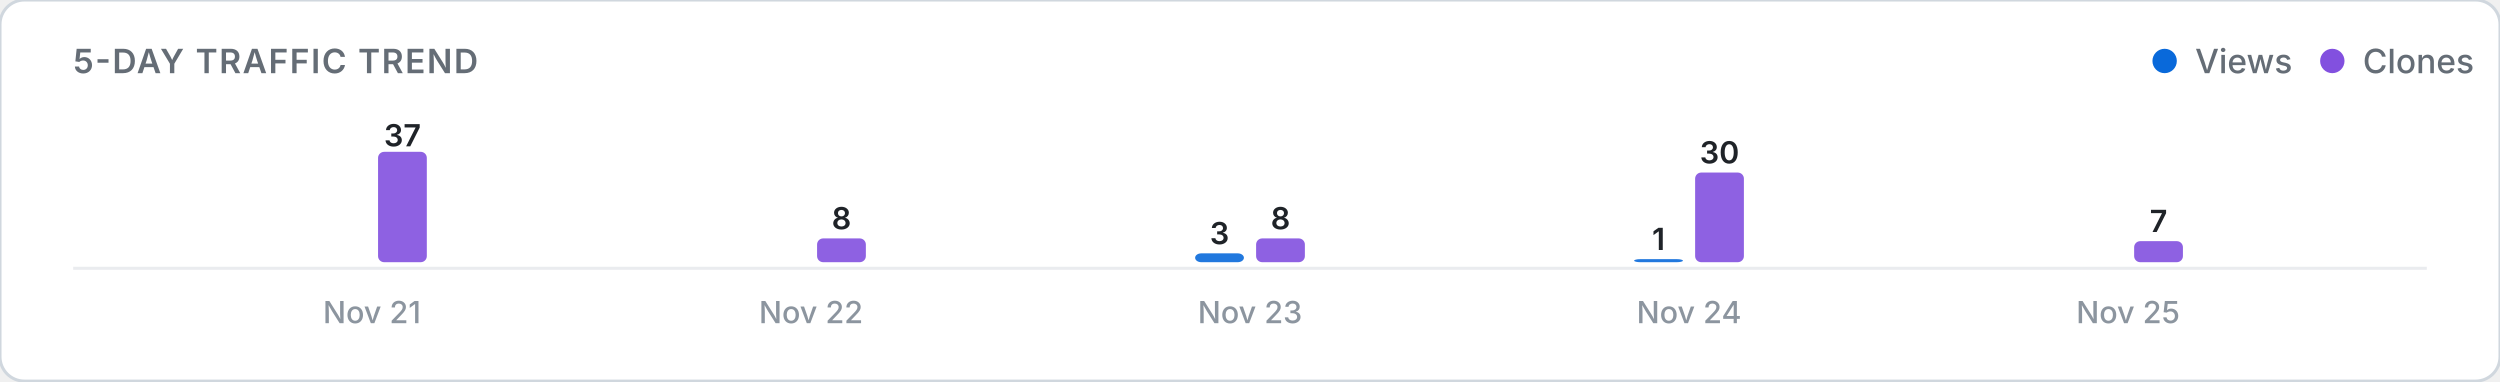
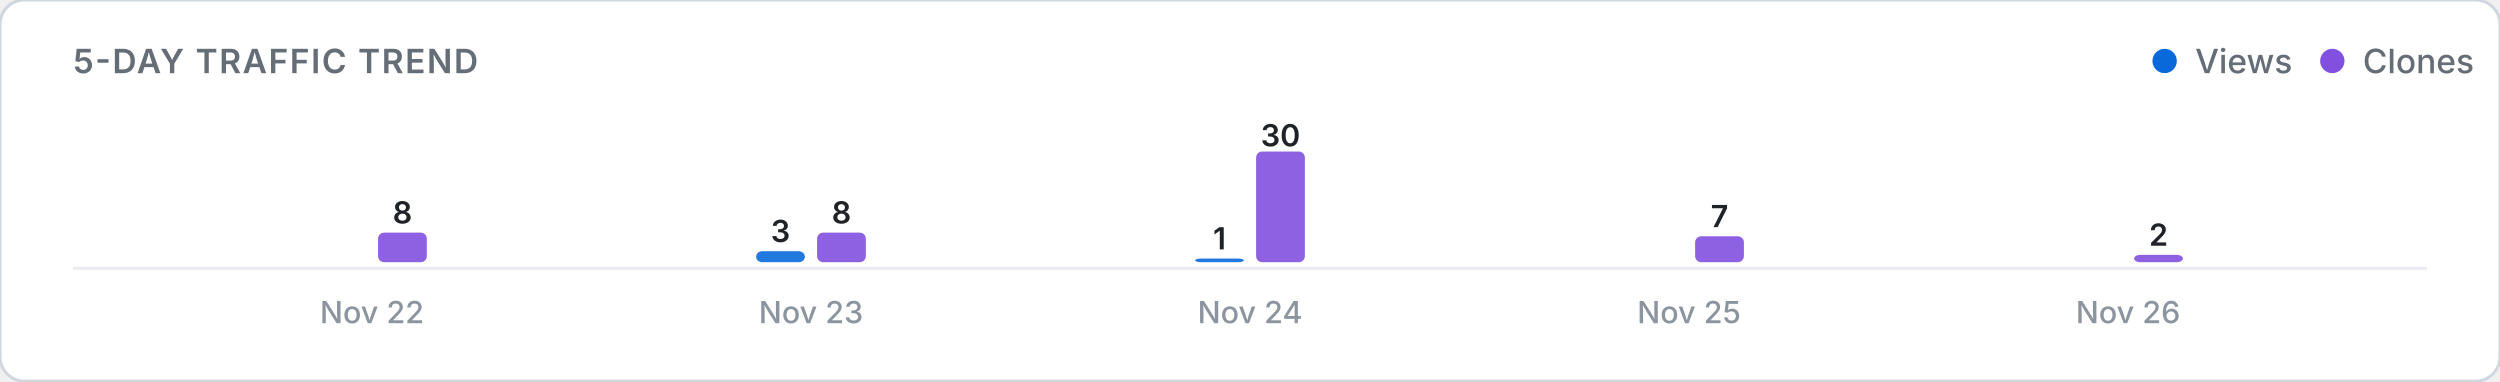
<svg xmlns="http://www.w3.org/2000/svg" viewBox="0 0 820 125" width="100%" height="auto">
  <defs>
    <style>
      .card-bg { fill: #ffffff; stroke: #d0d7de; stroke-width: 1; }
      .title-text { font: 600 11px -apple-system, BlinkMacSystemFont, "Segoe UI", Inter, Roboto, sans-serif; fill: #656d76; letter-spacing: 0.5px; }
      .legend-text { font: 500 11px -apple-system, BlinkMacSystemFont, "Segoe UI", Inter, Roboto, sans-serif; fill: #656d76; }
      .axis-label { font: 500 10px -apple-system, BlinkMacSystemFont, "Segoe UI", Inter, Roboto, sans-serif; fill: #8c959f; }
      .count-label { font: 600 10px -apple-system, BlinkMacSystemFont, "Segoe UI", Inter, Roboto, sans-serif; fill: #1f2328; }
      .empty-text { font: 400 11px -apple-system, BlinkMacSystemFont, "Segoe UI", Inter, Roboto, sans-serif; fill: #8c959f; }
      .baseline { stroke: #eaecef; stroke-width: 1; }
      @media (prefers-color-scheme: dark) {
        .card-bg { fill: #0d1117; stroke: #30363d; }
        .title-text { fill: #8b949e; }
        .legend-text { fill: #8b949e; }
        .axis-label { fill: #6e7681; }
        .count-label { fill: #f0f6fc; }
        .empty-text { fill: #6e7681; }
        .baseline { stroke: #21262d; }
      }
    </style>
  </defs>
  <rect width="820" height="125" rx="8" class="card-bg" />
  <text x="24" y="24" class="title-text">5-DAY TRAFFIC TREND</text>
  <g>
    <circle cx="710" cy="20" r="4" fill="#0969da" />
    <text x="720" y="24" class="legend-text">Views</text>
    <circle cx="765" cy="20" r="4" fill="#8250df" />
    <text x="775" y="24" class="legend-text">Clones</text>
  </g>
  <line x1="24" y1="88" x2="796" y2="88" class="baseline" />
  <g>
    <rect x="104.0" y="86.0" width="16.0" height="0.0" rx="2" fill="#0969da" opacity="0.9" />
-     <rect x="124.0" y="49.8" width="16.0" height="36.2" rx="2" fill="#8250df" opacity="0.9" />
-     <text x="132.0" y="48.0" class="count-label" text-anchor="middle">37</text>
-     <text x="122.0" y="106" class="axis-label" text-anchor="middle">Nov 21</text>
-     <rect x="248.0" y="86.0" width="16.0" height="0.0" rx="2" fill="#0969da" opacity="0.9" />
-     <rect x="268.0" y="78.2" width="16.0" height="7.8" rx="2" fill="#8250df" opacity="0.9" />
-     <text x="276.0" y="75.2" class="count-label" text-anchor="middle">8</text>
-     <text x="266.0" y="106" class="axis-label" text-anchor="middle">Nov 22</text>
-     <rect x="392.0" y="83.1" width="16.0" height="2.9" rx="2" fill="#0969da" opacity="0.9" />
-     <text x="400.0" y="80.1" class="count-label" text-anchor="middle">3</text>
-     <rect x="412.0" y="78.2" width="16.0" height="7.8" rx="2" fill="#8250df" opacity="0.9" />
-     <text x="420.0" y="75.2" class="count-label" text-anchor="middle">8</text>
-     <text x="410.0" y="106" class="axis-label" text-anchor="middle">Nov 23</text>
-     <rect x="536.0" y="85.0" width="16.0" height="1.0" rx="2" fill="#0969da" opacity="0.9" />
-     <text x="544.0" y="82.0" class="count-label" text-anchor="middle">1</text>
-     <rect x="556.0" y="56.6" width="16.0" height="29.4" rx="2" fill="#8250df" opacity="0.9" />
-     <text x="564.0" y="53.6" class="count-label" text-anchor="middle">30</text>
-     <text x="554.0" y="106" class="axis-label" text-anchor="middle">Nov 24</text>
+     <rect x="124.0" y="76.3" width="16.0" height="9.7" rx="2" fill="#8250df" opacity="0.9" />
+     <text x="132.0" y="73.3" class="count-label" text-anchor="middle">8</text>
+     <text x="122.0" y="106" class="axis-label" text-anchor="middle">Nov 22</text>
+     <rect x="248.0" y="82.4" width="16.0" height="3.6" rx="2" fill="#0969da" opacity="0.9" />
+     <text x="256.0" y="79.4" class="count-label" text-anchor="middle">3</text>
+     <rect x="268.0" y="76.3" width="16.0" height="9.7" rx="2" fill="#8250df" opacity="0.9" />
+     <text x="276.0" y="73.3" class="count-label" text-anchor="middle">8</text>
+     <text x="266.0" y="106" class="axis-label" text-anchor="middle">Nov 23</text>
+     <rect x="392.0" y="84.8" width="16.0" height="1.2" rx="2" fill="#0969da" opacity="0.9" />
+     <text x="400.0" y="81.8" class="count-label" text-anchor="middle">1</text>
+     <rect x="412.0" y="49.7" width="16.0" height="36.3" rx="2" fill="#8250df" opacity="0.9" />
+     <text x="420.0" y="48.0" class="count-label" text-anchor="middle">30</text>
+     <text x="410.0" y="106" class="axis-label" text-anchor="middle">Nov 24</text>
+     <rect x="536.0" y="86.0" width="16.0" height="0.0" rx="2" fill="#0969da" opacity="0.9" />
+     <rect x="556.0" y="77.5" width="16.0" height="8.5" rx="2" fill="#8250df" opacity="0.9" />
+     <text x="564.0" y="74.5" class="count-label" text-anchor="middle">7</text>
+     <text x="554.0" y="106" class="axis-label" text-anchor="middle">Nov 25</text>
    <rect x="680.0" y="86.0" width="16.0" height="0.0" rx="2" fill="#0969da" opacity="0.9" />
-     <rect x="700.0" y="79.1" width="16.0" height="6.9" rx="2" fill="#8250df" opacity="0.9" />
-     <text x="708.0" y="76.1" class="count-label" text-anchor="middle">7</text>
-     <text x="698.0" y="106" class="axis-label" text-anchor="middle">Nov 25</text>
+     <rect x="700.0" y="83.6" width="16.0" height="2.4" rx="2" fill="#8250df" opacity="0.9" />
+     <text x="708.0" y="80.6" class="count-label" text-anchor="middle">2</text>
+     <text x="698.0" y="106" class="axis-label" text-anchor="middle">Nov 26</text>
  </g>
</svg>
